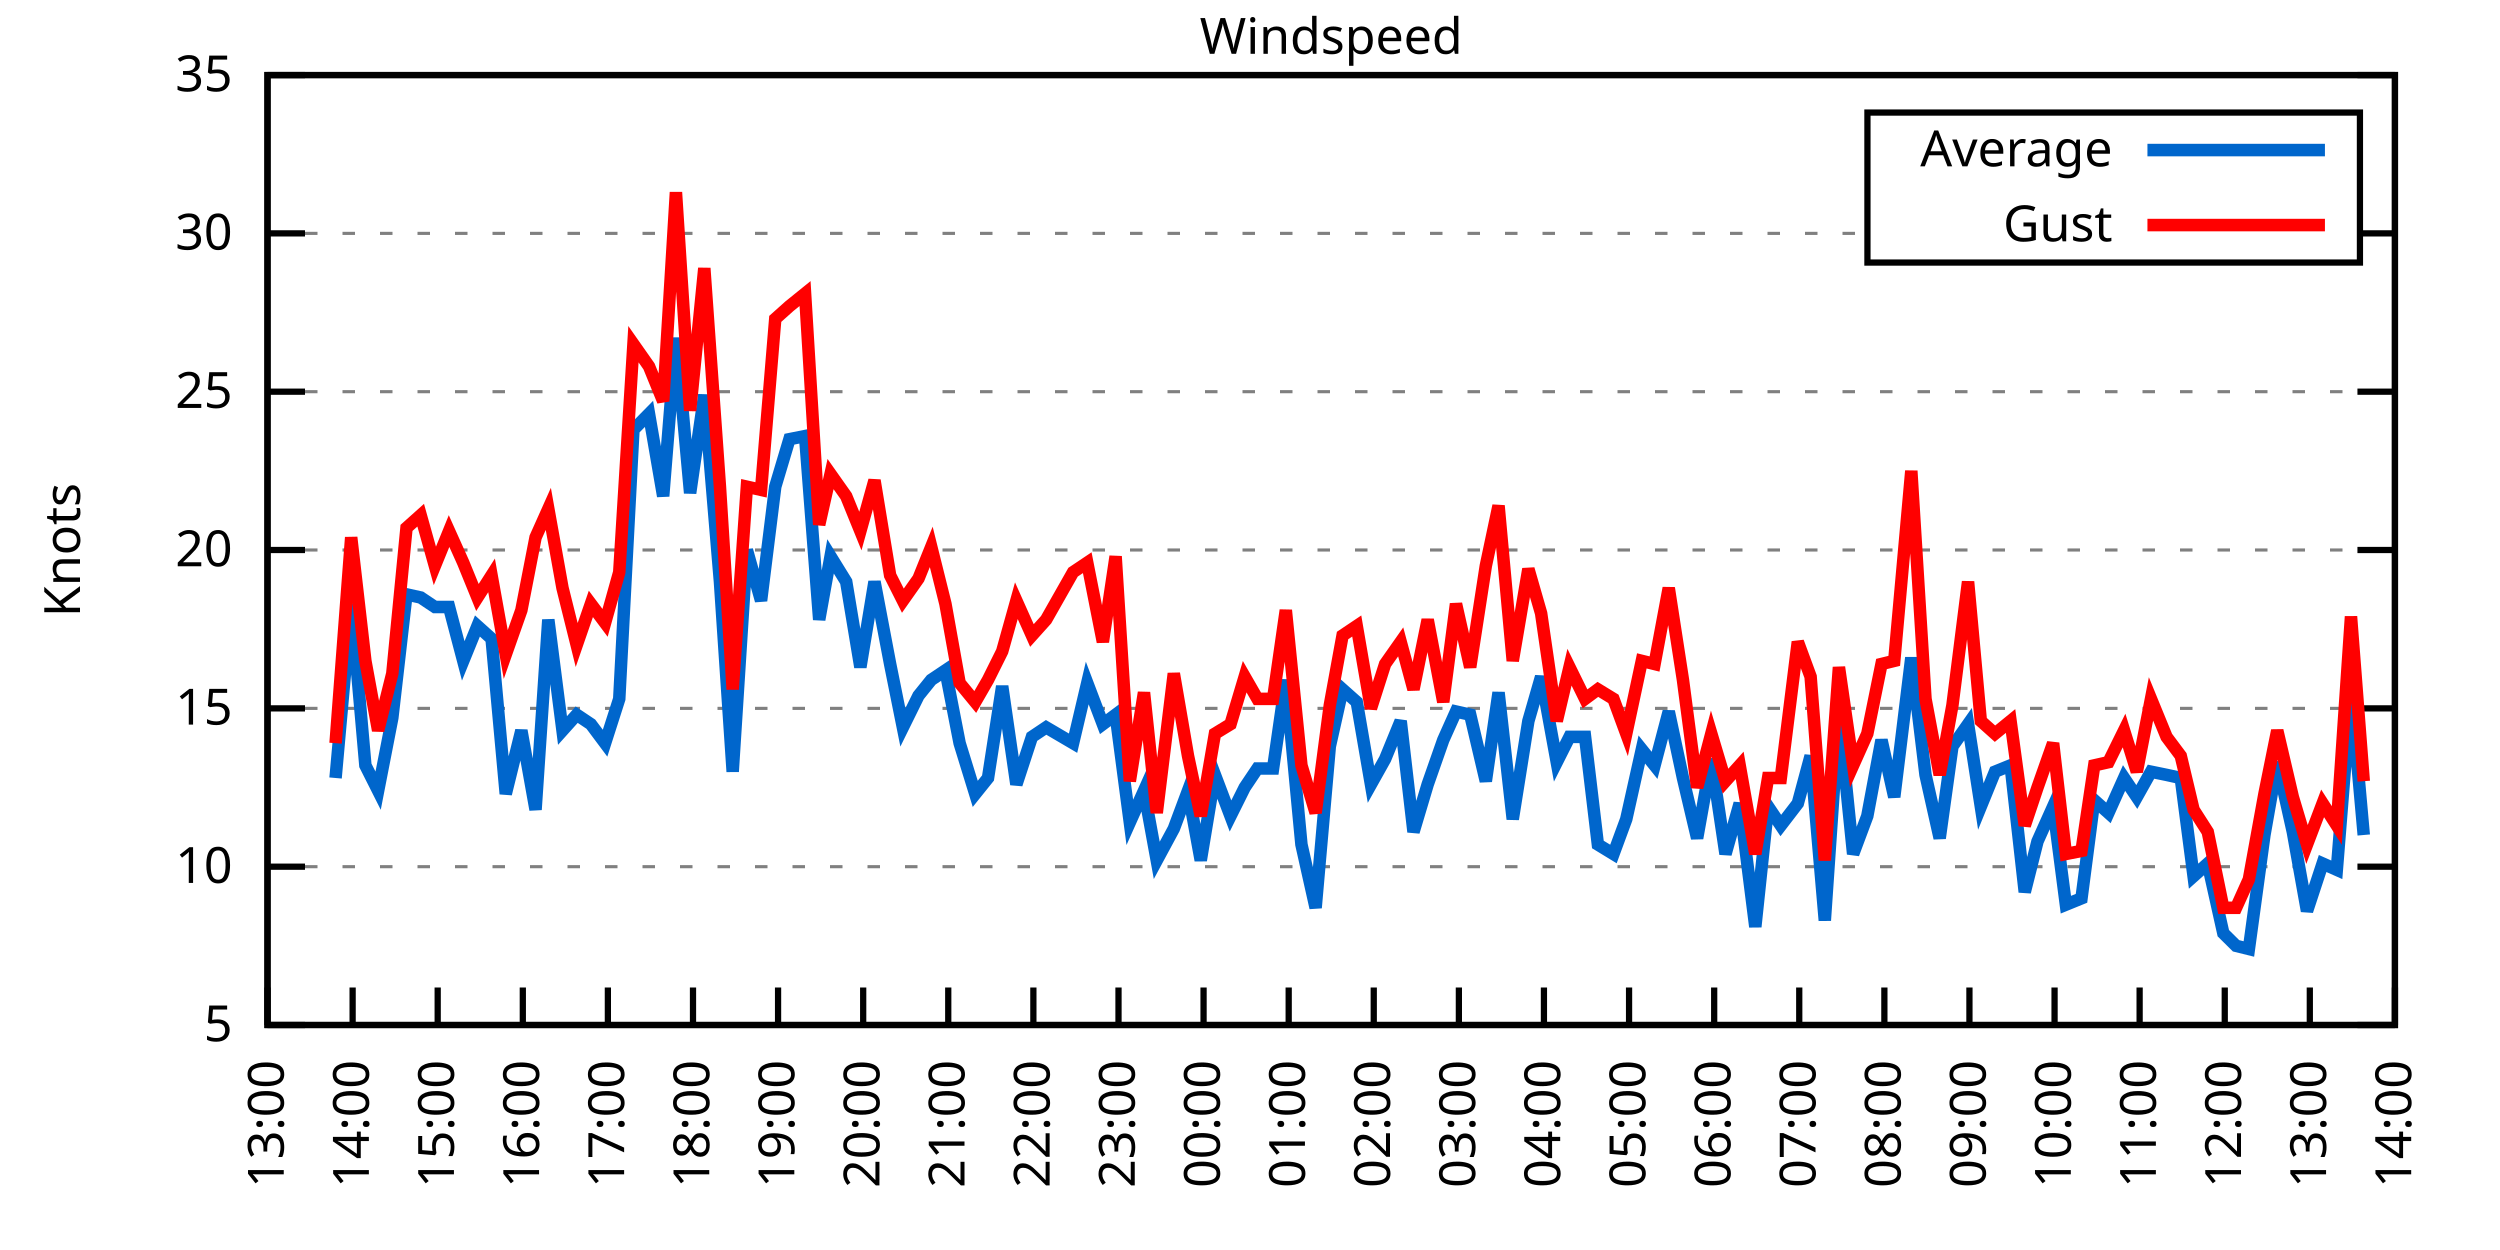
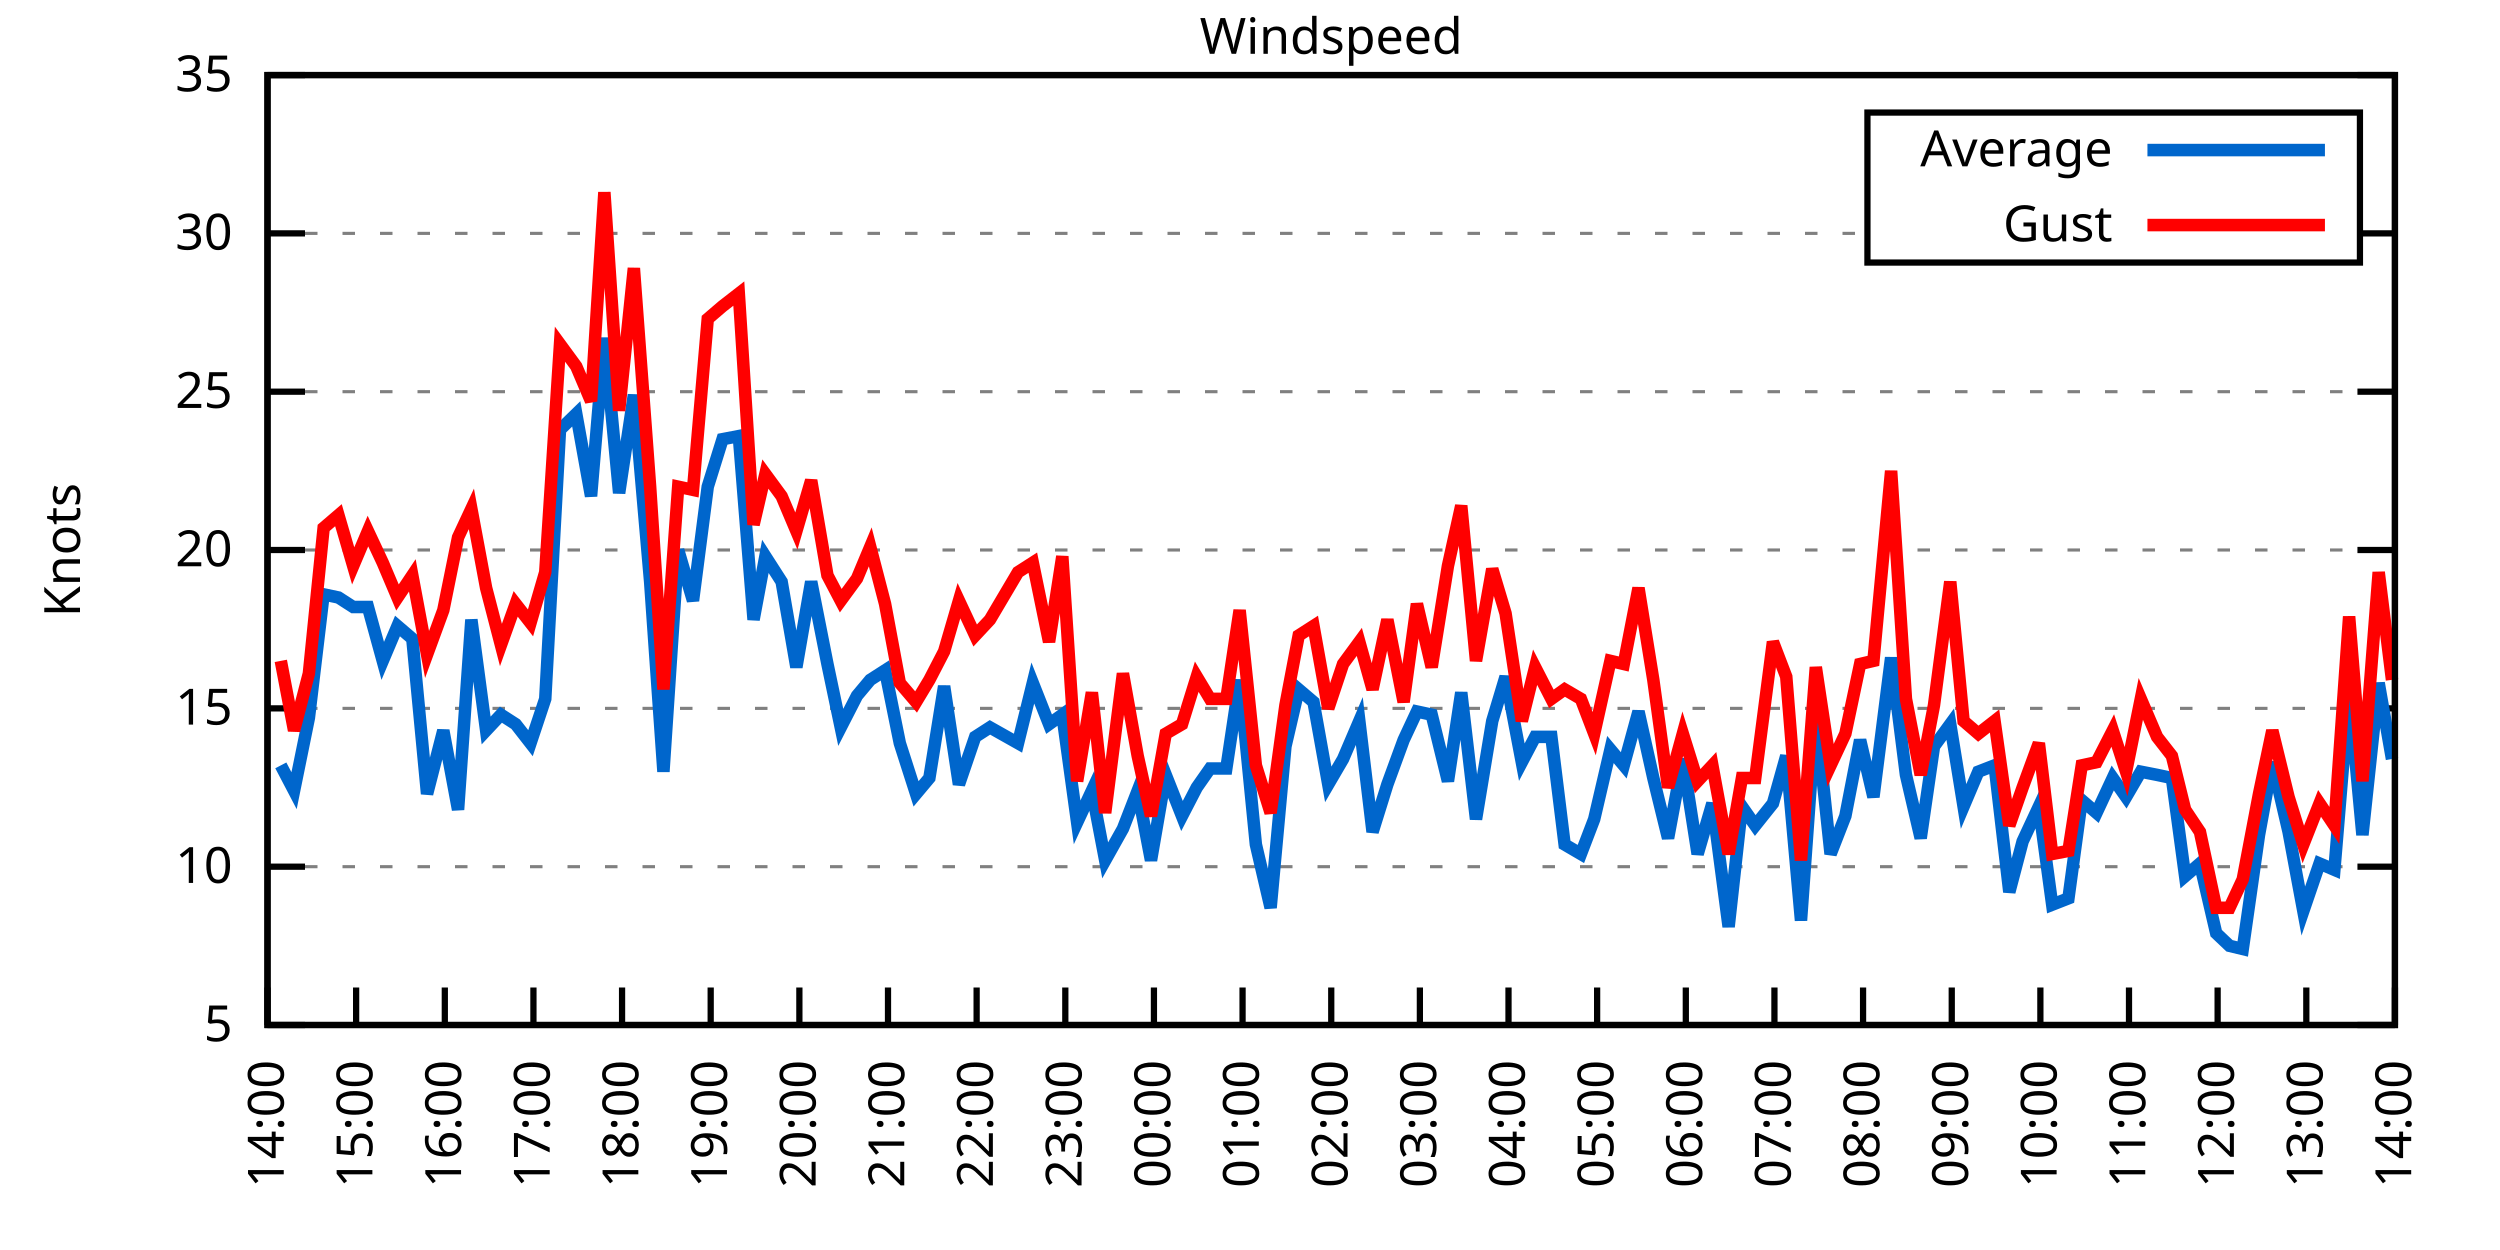
<svg xmlns="http://www.w3.org/2000/svg" xmlns:xlink="http://www.w3.org/1999/xlink" width="400" height="200" viewBox="0 0 400 200">
  <g id="gnuplot_canvas">
    <rect x="0" y="0" width="400" height="200" fill="none" />
    <defs>
      <circle id="gpDot" r="0.5" stroke-width="0.5" stroke="currentColor" />
      <path id="gpPt0" stroke-width="0.333" stroke="currentColor" d="M-1,0 h2 M0,-1 v2" />
      <path id="gpPt1" stroke-width="0.333" stroke="currentColor" d="M-1,-1 L1,1 M1,-1 L-1,1" />
      <path id="gpPt2" stroke-width="0.333" stroke="currentColor" d="M-1,0 L1,0 M0,-1 L0,1 M-1,-1 L1,1 M-1,1 L1,-1" />
      <rect id="gpPt3" stroke-width="0.333" stroke="currentColor" x="-1" y="-1" width="2" height="2" />
      <rect id="gpPt4" stroke-width="0.333" stroke="currentColor" fill="currentColor" x="-1" y="-1" width="2" height="2" />
      <circle id="gpPt5" stroke-width="0.333" stroke="currentColor" cx="0" cy="0" r="1" />
      <use xlink:href="#gpPt5" id="gpPt6" fill="currentColor" stroke="none" />
      <path id="gpPt7" stroke-width="0.333" stroke="currentColor" d="M0,-1.33 L-1.33,0.67 L1.33,0.67 z" />
      <use xlink:href="#gpPt7" id="gpPt8" fill="currentColor" stroke="none" />
      <use xlink:href="#gpPt7" id="gpPt9" stroke="currentColor" transform="rotate(180)" />
      <use xlink:href="#gpPt9" id="gpPt10" fill="currentColor" stroke="none" />
      <use xlink:href="#gpPt3" id="gpPt11" stroke="currentColor" transform="rotate(45)" />
      <use xlink:href="#gpPt11" id="gpPt12" fill="currentColor" stroke="none" />
      <path id="gpPt13" stroke-width="0.333" stroke="currentColor" d="M0,1.330 L1.265,0.411 L0.782,-1.067 L-0.782,-1.076 L-1.265,0.411 z" />
      <use xlink:href="#gpPt13" id="gpPt14" fill="currentColor" stroke="none" />
      <filter id="textbox" filterUnits="objectBoundingBox" x="0" y="0" height="1" width="1">
        <feFlood flood-color="white" flood-opacity="1" result="bgnd" />
        <feComposite in="SourceGraphic" in2="bgnd" operator="atop" />
      </filter>
      <filter id="greybox" filterUnits="objectBoundingBox" x="0" y="0" height="1" width="1">
        <feFlood flood-color="lightgrey" flood-opacity="1" result="grey" />
        <feComposite in="SourceGraphic" in2="grey" operator="atop" />
      </filter>
    </defs>
    <g fill="none" color="white" stroke="currentColor" stroke-width="1.00" stroke-linecap="butt" stroke-linejoin="miter">
</g>
    <g fill="none" color="black" stroke="currentColor" stroke-width="1.00" stroke-linecap="butt" stroke-linejoin="miter">
      <g stroke="none" shape-rendering="crispEdges">
        <polygon fill="rgb(255, 255, 255)" points="42.80,164.00 383.18,164.00 383.18,12.02 42.80,12.02 " />
      </g>
    </g>
    <g fill="none" color="black" stroke="currentColor" stroke-width="1.00" stroke-linecap="butt" stroke-linejoin="miter">
</g>
    <g fill="none" color="black" stroke="black" stroke-width="0.50" stroke-linecap="butt" stroke-linejoin="miter">
</g>
    <g fill="none" color="gray" stroke="currentColor" stroke-width="0.50" stroke-linecap="butt" stroke-linejoin="miter">
      <path stroke="gray" stroke-dasharray="2,4" class="gridline" d="M42.80,164.00 L383.19,164.00  " />
    </g>
    <g fill="none" color="gray" stroke="gray" stroke-width="1.00" stroke-linecap="butt" stroke-linejoin="miter">
</g>
    <g fill="none" color="black" stroke="currentColor" stroke-width="1.00" stroke-linecap="butt" stroke-linejoin="miter">
      <path stroke="black" d="M42.80,164.00 L48.80,164.00 M383.19,164.00 L377.19,164.00  " />
      <g transform="translate(37.20,166.60)" stroke="none" fill="black" font-family="Sans" font-size="8.00" text-anchor="end">
        <text>
          <tspan font-family="Sans"> 5</tspan>
        </text>
      </g>
    </g>
    <g fill="none" color="black" stroke="currentColor" stroke-width="1.00" stroke-linecap="butt" stroke-linejoin="miter">
</g>
    <g fill="none" color="black" stroke="black" stroke-width="0.50" stroke-linecap="butt" stroke-linejoin="miter">
</g>
    <g fill="none" color="gray" stroke="currentColor" stroke-width="0.50" stroke-linecap="butt" stroke-linejoin="miter">
      <path stroke="gray" stroke-dasharray="2,4" class="gridline" d="M42.80,138.67 L383.19,138.67  " />
    </g>
    <g fill="none" color="gray" stroke="gray" stroke-width="1.00" stroke-linecap="butt" stroke-linejoin="miter">
</g>
    <g fill="none" color="black" stroke="currentColor" stroke-width="1.00" stroke-linecap="butt" stroke-linejoin="miter">
      <path stroke="black" d="M42.80,138.67 L48.80,138.67 M383.19,138.67 L377.19,138.67  " />
      <g transform="translate(37.20,141.27)" stroke="none" fill="black" font-family="Sans" font-size="8.00" text-anchor="end">
        <text>
          <tspan font-family="Sans"> 10</tspan>
        </text>
      </g>
    </g>
    <g fill="none" color="black" stroke="currentColor" stroke-width="1.00" stroke-linecap="butt" stroke-linejoin="miter">
</g>
    <g fill="none" color="black" stroke="black" stroke-width="0.50" stroke-linecap="butt" stroke-linejoin="miter">
</g>
    <g fill="none" color="gray" stroke="currentColor" stroke-width="0.50" stroke-linecap="butt" stroke-linejoin="miter">
      <path stroke="gray" stroke-dasharray="2,4" class="gridline" d="M42.80,113.34 L383.19,113.34  " />
    </g>
    <g fill="none" color="gray" stroke="gray" stroke-width="1.00" stroke-linecap="butt" stroke-linejoin="miter">
</g>
    <g fill="none" color="black" stroke="currentColor" stroke-width="1.00" stroke-linecap="butt" stroke-linejoin="miter">
      <path stroke="black" d="M42.80,113.34 L48.80,113.34 M383.19,113.34 L377.19,113.34  " />
      <g transform="translate(37.20,115.94)" stroke="none" fill="black" font-family="Sans" font-size="8.00" text-anchor="end">
        <text>
          <tspan font-family="Sans"> 15</tspan>
        </text>
      </g>
    </g>
    <g fill="none" color="black" stroke="currentColor" stroke-width="1.00" stroke-linecap="butt" stroke-linejoin="miter">
</g>
    <g fill="none" color="black" stroke="black" stroke-width="0.50" stroke-linecap="butt" stroke-linejoin="miter">
</g>
    <g fill="none" color="gray" stroke="currentColor" stroke-width="0.50" stroke-linecap="butt" stroke-linejoin="miter">
      <path stroke="gray" stroke-dasharray="2,4" class="gridline" d="M42.80,88.00 L383.19,88.00  " />
    </g>
    <g fill="none" color="gray" stroke="gray" stroke-width="1.00" stroke-linecap="butt" stroke-linejoin="miter">
</g>
    <g fill="none" color="black" stroke="currentColor" stroke-width="1.00" stroke-linecap="butt" stroke-linejoin="miter">
      <path stroke="black" d="M42.80,88.00 L48.80,88.00 M383.19,88.00 L377.19,88.00  " />
      <g transform="translate(37.20,90.60)" stroke="none" fill="black" font-family="Sans" font-size="8.00" text-anchor="end">
        <text>
          <tspan font-family="Sans"> 20</tspan>
        </text>
      </g>
    </g>
    <g fill="none" color="black" stroke="currentColor" stroke-width="1.00" stroke-linecap="butt" stroke-linejoin="miter">
</g>
    <g fill="none" color="black" stroke="black" stroke-width="0.50" stroke-linecap="butt" stroke-linejoin="miter">
</g>
    <g fill="none" color="gray" stroke="currentColor" stroke-width="0.50" stroke-linecap="butt" stroke-linejoin="miter">
      <path stroke="gray" stroke-dasharray="2,4" class="gridline" d="M42.80,62.67 L383.19,62.67  " />
    </g>
    <g fill="none" color="gray" stroke="gray" stroke-width="1.00" stroke-linecap="butt" stroke-linejoin="miter">
</g>
    <g fill="none" color="black" stroke="currentColor" stroke-width="1.00" stroke-linecap="butt" stroke-linejoin="miter">
      <path stroke="black" d="M42.80,62.67 L48.80,62.67 M383.19,62.67 L377.19,62.67  " />
      <g transform="translate(37.20,65.27)" stroke="none" fill="black" font-family="Sans" font-size="8.00" text-anchor="end">
        <text>
          <tspan font-family="Sans"> 25</tspan>
        </text>
      </g>
    </g>
    <g fill="none" color="black" stroke="currentColor" stroke-width="1.00" stroke-linecap="butt" stroke-linejoin="miter">
</g>
    <g fill="none" color="black" stroke="black" stroke-width="0.50" stroke-linecap="butt" stroke-linejoin="miter">
</g>
    <g fill="none" color="gray" stroke="currentColor" stroke-width="0.50" stroke-linecap="butt" stroke-linejoin="miter">
      <path stroke="gray" stroke-dasharray="2,4" class="gridline" d="M42.80,37.34 L298.79,37.34 M377.59,37.34 L383.19,37.34  " />
    </g>
    <g fill="none" color="gray" stroke="gray" stroke-width="1.00" stroke-linecap="butt" stroke-linejoin="miter">
</g>
    <g fill="none" color="black" stroke="currentColor" stroke-width="1.00" stroke-linecap="butt" stroke-linejoin="miter">
      <path stroke="black" d="M42.80,37.34 L48.80,37.34 M383.19,37.34 L377.19,37.34  " />
      <g transform="translate(37.20,39.94)" stroke="none" fill="black" font-family="Sans" font-size="8.00" text-anchor="end">
        <text>
          <tspan font-family="Sans"> 30</tspan>
        </text>
      </g>
    </g>
    <g fill="none" color="black" stroke="currentColor" stroke-width="1.00" stroke-linecap="butt" stroke-linejoin="miter">
</g>
    <g fill="none" color="black" stroke="black" stroke-width="0.50" stroke-linecap="butt" stroke-linejoin="miter">
</g>
    <g fill="none" color="gray" stroke="currentColor" stroke-width="0.50" stroke-linecap="butt" stroke-linejoin="miter">
      <path stroke="gray" stroke-dasharray="2,4" class="gridline" d="M42.80,12.01 L383.19,12.01  " />
    </g>
    <g fill="none" color="gray" stroke="gray" stroke-width="1.00" stroke-linecap="butt" stroke-linejoin="miter">
</g>
    <g fill="none" color="black" stroke="currentColor" stroke-width="1.00" stroke-linecap="butt" stroke-linejoin="miter">
      <path stroke="black" d="M42.80,12.01 L48.80,12.01 M383.19,12.01 L377.19,12.01  " />
      <g transform="translate(37.20,14.61)" stroke="none" fill="black" font-family="Sans" font-size="8.00" text-anchor="end">
        <text>
          <tspan font-family="Sans"> 35</tspan>
        </text>
      </g>
    </g>
    <g fill="none" color="black" stroke="currentColor" stroke-width="1.00" stroke-linecap="butt" stroke-linejoin="miter">
      <path stroke="black" d="M42.80,164.00 L42.80,158.00  " />
      <g transform="translate(45.40,169.60) rotate(270.00)" stroke="none" fill="black" font-family="Sans" font-size="8.00" text-anchor="end">
        <text>
-           <tspan font-family="Sans">13:00</tspan>
-         </text>
-       </g>
-     </g>
-     <g fill="none" color="black" stroke="currentColor" stroke-width="1.00" stroke-linecap="butt" stroke-linejoin="miter">
-       <path stroke="black" d="M56.42,164.00 L56.42,158.00  " />
-       <g transform="translate(59.02,169.60) rotate(270.00)" stroke="none" fill="black" font-family="Sans" font-size="8.00" text-anchor="end">
-         <text>
          <tspan font-family="Sans">14:00</tspan>
        </text>
      </g>
    </g>
    <g fill="none" color="black" stroke="currentColor" stroke-width="1.00" stroke-linecap="butt" stroke-linejoin="miter">
-       <path stroke="black" d="M70.03,164.00 L70.03,158.00  " />
-       <g transform="translate(72.63,169.60) rotate(270.00)" stroke="none" fill="black" font-family="Sans" font-size="8.00" text-anchor="end">
+       <path stroke="black" d="M56.98,164.00 L56.98,158.00  " />
+       <g transform="translate(59.58,169.60) rotate(270.00)" stroke="none" fill="black" font-family="Sans" font-size="8.00" text-anchor="end">
        <text>
          <tspan font-family="Sans">15:00</tspan>
        </text>
      </g>
    </g>
    <g fill="none" color="black" stroke="currentColor" stroke-width="1.00" stroke-linecap="butt" stroke-linejoin="miter">
-       <path stroke="black" d="M83.65,164.00 L83.65,158.00  " />
-       <g transform="translate(86.25,169.60) rotate(270.00)" stroke="none" fill="black" font-family="Sans" font-size="8.00" text-anchor="end">
+       <path stroke="black" d="M71.17,164.00 L71.17,158.00  " />
+       <g transform="translate(73.77,169.60) rotate(270.00)" stroke="none" fill="black" font-family="Sans" font-size="8.00" text-anchor="end">
        <text>
          <tspan font-family="Sans">16:00</tspan>
        </text>
      </g>
    </g>
    <g fill="none" color="black" stroke="currentColor" stroke-width="1.00" stroke-linecap="butt" stroke-linejoin="miter">
-       <path stroke="black" d="M97.26,164.00 L97.26,158.00  " />
-       <g transform="translate(99.86,169.60) rotate(270.00)" stroke="none" fill="black" font-family="Sans" font-size="8.00" text-anchor="end">
+       <path stroke="black" d="M85.35,164.00 L85.35,158.00  " />
+       <g transform="translate(87.95,169.60) rotate(270.00)" stroke="none" fill="black" font-family="Sans" font-size="8.00" text-anchor="end">
        <text>
          <tspan font-family="Sans">17:00</tspan>
        </text>
      </g>
    </g>
    <g fill="none" color="black" stroke="currentColor" stroke-width="1.00" stroke-linecap="butt" stroke-linejoin="miter">
-       <path stroke="black" d="M110.88,164.00 L110.88,158.00  " />
-       <g transform="translate(113.48,169.60) rotate(270.00)" stroke="none" fill="black" font-family="Sans" font-size="8.00" text-anchor="end">
+       <path stroke="black" d="M99.53,164.00 L99.53,158.00  " />
+       <g transform="translate(102.13,169.60) rotate(270.00)" stroke="none" fill="black" font-family="Sans" font-size="8.00" text-anchor="end">
        <text>
          <tspan font-family="Sans">18:00</tspan>
        </text>
      </g>
    </g>
    <g fill="none" color="black" stroke="currentColor" stroke-width="1.00" stroke-linecap="butt" stroke-linejoin="miter">
-       <path stroke="black" d="M124.49,164.00 L124.49,158.00  " />
-       <g transform="translate(127.09,169.60) rotate(270.00)" stroke="none" fill="black" font-family="Sans" font-size="8.00" text-anchor="end">
+       <path stroke="black" d="M113.71,164.00 L113.71,158.00  " />
+       <g transform="translate(116.31,169.60) rotate(270.00)" stroke="none" fill="black" font-family="Sans" font-size="8.00" text-anchor="end">
        <text>
          <tspan font-family="Sans">19:00</tspan>
        </text>
      </g>
    </g>
    <g fill="none" color="black" stroke="currentColor" stroke-width="1.00" stroke-linecap="butt" stroke-linejoin="miter">
-       <path stroke="black" d="M138.11,164.00 L138.11,158.00  " />
-       <g transform="translate(140.71,169.60) rotate(270.00)" stroke="none" fill="black" font-family="Sans" font-size="8.00" text-anchor="end">
+       <path stroke="black" d="M127.90,164.00 L127.90,158.00  " />
+       <g transform="translate(130.50,169.60) rotate(270.00)" stroke="none" fill="black" font-family="Sans" font-size="8.00" text-anchor="end">
        <text>
          <tspan font-family="Sans">20:00</tspan>
        </text>
      </g>
    </g>
    <g fill="none" color="black" stroke="currentColor" stroke-width="1.00" stroke-linecap="butt" stroke-linejoin="miter">
-       <path stroke="black" d="M151.72,164.00 L151.72,158.00  " />
-       <g transform="translate(154.32,169.60) rotate(270.00)" stroke="none" fill="black" font-family="Sans" font-size="8.00" text-anchor="end">
+       <path stroke="black" d="M142.08,164.00 L142.08,158.00  " />
+       <g transform="translate(144.68,169.60) rotate(270.00)" stroke="none" fill="black" font-family="Sans" font-size="8.00" text-anchor="end">
        <text>
          <tspan font-family="Sans">21:00</tspan>
        </text>
      </g>
    </g>
    <g fill="none" color="black" stroke="currentColor" stroke-width="1.00" stroke-linecap="butt" stroke-linejoin="miter">
-       <path stroke="black" d="M165.34,164.00 L165.34,158.00  " />
-       <g transform="translate(167.94,169.60) rotate(270.00)" stroke="none" fill="black" font-family="Sans" font-size="8.00" text-anchor="end">
+       <path stroke="black" d="M156.26,164.00 L156.26,158.00  " />
+       <g transform="translate(158.86,169.60) rotate(270.00)" stroke="none" fill="black" font-family="Sans" font-size="8.00" text-anchor="end">
        <text>
          <tspan font-family="Sans">22:00</tspan>
        </text>
      </g>
    </g>
    <g fill="none" color="black" stroke="currentColor" stroke-width="1.00" stroke-linecap="butt" stroke-linejoin="miter">
-       <path stroke="black" d="M178.96,164.00 L178.96,158.00  " />
-       <g transform="translate(181.56,169.60) rotate(270.00)" stroke="none" fill="black" font-family="Sans" font-size="8.00" text-anchor="end">
+       <path stroke="black" d="M170.45,164.00 L170.45,158.00  " />
+       <g transform="translate(173.05,169.60) rotate(270.00)" stroke="none" fill="black" font-family="Sans" font-size="8.00" text-anchor="end">
        <text>
          <tspan font-family="Sans">23:00</tspan>
        </text>
      </g>
    </g>
    <g fill="none" color="black" stroke="currentColor" stroke-width="1.00" stroke-linecap="butt" stroke-linejoin="miter">
-       <path stroke="black" d="M192.57,164.00 L192.57,158.00  " />
-       <g transform="translate(195.17,169.60) rotate(270.00)" stroke="none" fill="black" font-family="Sans" font-size="8.00" text-anchor="end">
+       <path stroke="black" d="M184.63,164.00 L184.63,158.00  " />
+       <g transform="translate(187.23,169.60) rotate(270.00)" stroke="none" fill="black" font-family="Sans" font-size="8.00" text-anchor="end">
        <text>
          <tspan font-family="Sans">00:00</tspan>
        </text>
      </g>
    </g>
    <g fill="none" color="black" stroke="currentColor" stroke-width="1.00" stroke-linecap="butt" stroke-linejoin="miter">
-       <path stroke="black" d="M206.19,164.00 L206.19,158.00  " />
-       <g transform="translate(208.79,169.60) rotate(270.00)" stroke="none" fill="black" font-family="Sans" font-size="8.00" text-anchor="end">
+       <path stroke="black" d="M198.81,164.00 L198.81,158.00  " />
+       <g transform="translate(201.41,169.60) rotate(270.00)" stroke="none" fill="black" font-family="Sans" font-size="8.00" text-anchor="end">
        <text>
          <tspan font-family="Sans">01:00</tspan>
        </text>
      </g>
    </g>
    <g fill="none" color="black" stroke="currentColor" stroke-width="1.00" stroke-linecap="butt" stroke-linejoin="miter">
-       <path stroke="black" d="M219.80,164.00 L219.80,158.00  " />
-       <g transform="translate(222.40,169.60) rotate(270.00)" stroke="none" fill="black" font-family="Sans" font-size="8.00" text-anchor="end">
+       <path stroke="black" d="M213.00,164.00 L213.00,158.00  " />
+       <g transform="translate(215.60,169.60) rotate(270.00)" stroke="none" fill="black" font-family="Sans" font-size="8.00" text-anchor="end">
        <text>
          <tspan font-family="Sans">02:00</tspan>
        </text>
      </g>
    </g>
    <g fill="none" color="black" stroke="currentColor" stroke-width="1.00" stroke-linecap="butt" stroke-linejoin="miter">
-       <path stroke="black" d="M233.42,164.00 L233.42,158.00  " />
-       <g transform="translate(236.02,169.60) rotate(270.00)" stroke="none" fill="black" font-family="Sans" font-size="8.00" text-anchor="end">
+       <path stroke="black" d="M227.18,164.00 L227.18,158.00  " />
+       <g transform="translate(229.78,169.60) rotate(270.00)" stroke="none" fill="black" font-family="Sans" font-size="8.00" text-anchor="end">
        <text>
          <tspan font-family="Sans">03:00</tspan>
        </text>
      </g>
    </g>
    <g fill="none" color="black" stroke="currentColor" stroke-width="1.00" stroke-linecap="butt" stroke-linejoin="miter">
-       <path stroke="black" d="M247.03,164.00 L247.03,158.00  " />
-       <g transform="translate(249.63,169.60) rotate(270.00)" stroke="none" fill="black" font-family="Sans" font-size="8.00" text-anchor="end">
+       <path stroke="black" d="M241.36,164.00 L241.36,158.00  " />
+       <g transform="translate(243.96,169.60) rotate(270.00)" stroke="none" fill="black" font-family="Sans" font-size="8.00" text-anchor="end">
        <text>
          <tspan font-family="Sans">04:00</tspan>
        </text>
      </g>
    </g>
    <g fill="none" color="black" stroke="currentColor" stroke-width="1.00" stroke-linecap="butt" stroke-linejoin="miter">
-       <path stroke="black" d="M260.65,164.00 L260.65,158.00  " />
-       <g transform="translate(263.25,169.60) rotate(270.00)" stroke="none" fill="black" font-family="Sans" font-size="8.00" text-anchor="end">
+       <path stroke="black" d="M255.54,164.00 L255.54,158.00  " />
+       <g transform="translate(258.14,169.60) rotate(270.00)" stroke="none" fill="black" font-family="Sans" font-size="8.00" text-anchor="end">
        <text>
          <tspan font-family="Sans">05:00</tspan>
        </text>
      </g>
    </g>
    <g fill="none" color="black" stroke="currentColor" stroke-width="1.00" stroke-linecap="butt" stroke-linejoin="miter">
-       <path stroke="black" d="M274.27,164.00 L274.27,158.00  " />
-       <g transform="translate(276.87,169.60) rotate(270.00)" stroke="none" fill="black" font-family="Sans" font-size="8.00" text-anchor="end">
+       <path stroke="black" d="M269.73,164.00 L269.73,158.00  " />
+       <g transform="translate(272.33,169.60) rotate(270.00)" stroke="none" fill="black" font-family="Sans" font-size="8.00" text-anchor="end">
        <text>
          <tspan font-family="Sans">06:00</tspan>
        </text>
      </g>
    </g>
    <g fill="none" color="black" stroke="currentColor" stroke-width="1.00" stroke-linecap="butt" stroke-linejoin="miter">
-       <path stroke="black" d="M287.88,164.00 L287.88,158.00  " />
-       <g transform="translate(290.48,169.60) rotate(270.00)" stroke="none" fill="black" font-family="Sans" font-size="8.00" text-anchor="end">
+       <path stroke="black" d="M283.91,164.00 L283.91,158.00  " />
+       <g transform="translate(286.51,169.60) rotate(270.00)" stroke="none" fill="black" font-family="Sans" font-size="8.00" text-anchor="end">
        <text>
          <tspan font-family="Sans">07:00</tspan>
        </text>
      </g>
    </g>
    <g fill="none" color="black" stroke="currentColor" stroke-width="1.00" stroke-linecap="butt" stroke-linejoin="miter">
-       <path stroke="black" d="M301.50,164.00 L301.50,158.00  " />
-       <g transform="translate(304.10,169.60) rotate(270.00)" stroke="none" fill="black" font-family="Sans" font-size="8.00" text-anchor="end">
+       <path stroke="black" d="M298.09,164.00 L298.09,158.00  " />
+       <g transform="translate(300.69,169.60) rotate(270.00)" stroke="none" fill="black" font-family="Sans" font-size="8.00" text-anchor="end">
        <text>
          <tspan font-family="Sans">08:00</tspan>
        </text>
      </g>
    </g>
    <g fill="none" color="black" stroke="currentColor" stroke-width="1.00" stroke-linecap="butt" stroke-linejoin="miter">
-       <path stroke="black" d="M315.11,164.00 L315.11,158.00  " />
-       <g transform="translate(317.71,169.60) rotate(270.00)" stroke="none" fill="black" font-family="Sans" font-size="8.00" text-anchor="end">
+       <path stroke="black" d="M312.28,164.00 L312.28,158.00  " />
+       <g transform="translate(314.88,169.60) rotate(270.00)" stroke="none" fill="black" font-family="Sans" font-size="8.00" text-anchor="end">
        <text>
          <tspan font-family="Sans">09:00</tspan>
        </text>
      </g>
    </g>
    <g fill="none" color="black" stroke="currentColor" stroke-width="1.00" stroke-linecap="butt" stroke-linejoin="miter">
-       <path stroke="black" d="M328.73,164.00 L328.73,158.00  " />
-       <g transform="translate(331.33,169.60) rotate(270.00)" stroke="none" fill="black" font-family="Sans" font-size="8.00" text-anchor="end">
+       <path stroke="black" d="M326.46,164.00 L326.46,158.00  " />
+       <g transform="translate(329.06,169.60) rotate(270.00)" stroke="none" fill="black" font-family="Sans" font-size="8.00" text-anchor="end">
        <text>
          <tspan font-family="Sans">10:00</tspan>
        </text>
      </g>
    </g>
    <g fill="none" color="black" stroke="currentColor" stroke-width="1.00" stroke-linecap="butt" stroke-linejoin="miter">
-       <path stroke="black" d="M342.34,164.00 L342.34,158.00  " />
-       <g transform="translate(344.94,169.60) rotate(270.00)" stroke="none" fill="black" font-family="Sans" font-size="8.00" text-anchor="end">
+       <path stroke="black" d="M340.64,164.00 L340.64,158.00  " />
+       <g transform="translate(343.24,169.60) rotate(270.00)" stroke="none" fill="black" font-family="Sans" font-size="8.00" text-anchor="end">
        <text>
          <tspan font-family="Sans">11:00</tspan>
        </text>
      </g>
    </g>
    <g fill="none" color="black" stroke="currentColor" stroke-width="1.00" stroke-linecap="butt" stroke-linejoin="miter">
-       <path stroke="black" d="M355.96,164.00 L355.96,158.00  " />
-       <g transform="translate(358.56,169.60) rotate(270.00)" stroke="none" fill="black" font-family="Sans" font-size="8.00" text-anchor="end">
+       <path stroke="black" d="M354.82,164.00 L354.82,158.00  " />
+       <g transform="translate(357.42,169.60) rotate(270.00)" stroke="none" fill="black" font-family="Sans" font-size="8.00" text-anchor="end">
        <text>
          <tspan font-family="Sans">12:00</tspan>
        </text>
      </g>
    </g>
    <g fill="none" color="black" stroke="currentColor" stroke-width="1.00" stroke-linecap="butt" stroke-linejoin="miter">
-       <path stroke="black" d="M369.57,164.00 L369.57,158.00  " />
-       <g transform="translate(372.17,169.60) rotate(270.00)" stroke="none" fill="black" font-family="Sans" font-size="8.00" text-anchor="end">
+       <path stroke="black" d="M369.01,164.00 L369.01,158.00  " />
+       <g transform="translate(371.61,169.60) rotate(270.00)" stroke="none" fill="black" font-family="Sans" font-size="8.00" text-anchor="end">
        <text>
          <tspan font-family="Sans">13:00</tspan>
        </text>
      </g>
    </g>
    <g fill="none" color="black" stroke="currentColor" stroke-width="1.00" stroke-linecap="butt" stroke-linejoin="miter">
      <path stroke="black" d="M383.19,164.00 L383.19,158.00  " />
      <g transform="translate(385.79,169.60) rotate(270.00)" stroke="none" fill="black" font-family="Sans" font-size="8.00" text-anchor="end">
        <text>
          <tspan font-family="Sans">14:00</tspan>
        </text>
      </g>
    </g>
    <g fill="none" color="black" stroke="currentColor" stroke-width="1.00" stroke-linecap="butt" stroke-linejoin="miter">
</g>
    <g fill="none" color="black" stroke="currentColor" stroke-width="1.00" stroke-linecap="butt" stroke-linejoin="miter">
      <path stroke="black" d="M42.80,12.01 L42.80,164.00 L383.19,164.00 L383.19,12.01 L42.80,12.01 Z  " />
    </g>
    <g fill="none" color="black" stroke="currentColor" stroke-width="1.00" stroke-linecap="butt" stroke-linejoin="miter">
</g>
    <g fill="none" color="black" stroke="currentColor" stroke-width="1.00" stroke-linecap="butt" stroke-linejoin="miter">
      <path stroke="black" d="M298.79,42.01 L298.79,18.01 L377.59,18.01 L377.59,42.01 L298.79,42.01 Z  " />
    </g>
    <g id="Windspeed_plot_1">
      <g fill="none" color="white" stroke="black" stroke-width="2.00" stroke-linecap="butt" stroke-linejoin="miter">
</g>
      <g fill="none" color="black" stroke="currentColor" stroke-width="2.00" stroke-linecap="butt" stroke-linejoin="miter">
        <g transform="translate(337.99,26.61)" stroke="none" fill="black" font-family="Sans" font-size="8.00" text-anchor="end">
          <text>
            <tspan font-family="Sans">Average</tspan>
          </text>
        </g>
      </g>
      <g fill="none" color="black" stroke="currentColor" stroke-width="2.00" stroke-linecap="butt" stroke-linejoin="miter">
-         <path stroke="rgb(  0, 102, 204)" d="M343.59,24.01 L371.99,24.01 M53.69,124.48 L56.19,96.62 L58.46,122.46 L60.50,126.51 L62.77,114.86 L65.04,95.10   L67.31,95.60 L69.58,97.12 L71.85,97.12 L74.12,105.74 L76.39,100.16 L78.65,102.19 L80.92,127.02 L83.42,116.88   L85.69,129.55 L87.73,99.15 L90.00,116.88 L92.27,114.35 L94.54,115.87 L96.81,118.91 L99.08,111.82 L101.35,68.75   L103.84,66.22 L106.11,79.39 L108.15,54.06 L110.42,78.89 L112.69,63.18 L115.19,93.07 L117.23,123.47 L119.50,88.00   L121.77,96.11 L124.04,77.87 L126.31,70.27 L128.81,69.77 L131.07,99.15 L132.89,89.02 L135.39,93.07 L137.66,106.75   L139.92,93.07 L142.42,106.24 L144.46,116.38 L146.96,111.31 L149.00,108.78 L151.27,107.26 L153.54,118.91 L156.04,127.02   L158.08,124.48 L160.35,109.79 L162.62,125.50 L165.11,117.90 L167.38,116.38 L171.69,118.91 L173.96,109.28 L176.46,115.87   L178.50,114.35 L180.77,131.58 L183.04,126.51 L185.08,137.66 L187.81,132.59 L190.08,126.51 L192.12,137.66 L194.39,123.98   L196.88,130.56 L199.15,126.00 L201.19,122.96 L203.69,122.96 L205.73,108.78 L208.23,135.12 L210.50,145.25 L212.77,119.42   L214.81,110.30 L217.08,112.32 L219.35,125.50 L221.62,121.44 L224.11,115.36 L226.16,133.10 L228.43,125.50 L230.92,118.40   L232.96,113.84 L235.23,114.35 L237.73,124.99 L239.77,110.80 L242.04,131.07 L244.54,115.36 L246.58,108.27 L249.08,121.95   L251.12,117.90 L253.61,117.90 L255.66,135.12 L258.15,136.64 L260.20,131.07 L262.69,119.92 L264.73,122.46 L267.00,113.84   L269.27,124.48 L271.54,134.11 L273.81,121.44 L276.08,136.64 L278.35,128.54 L280.85,148.29 L282.89,129.04 L284.93,132.08   L287.65,128.54 L289.70,120.94 L291.97,147.28 L294.23,114.35 L296.50,136.64 L298.77,130.56 L301.04,118.40 L303.08,127.52   L305.81,105.23 L308.08,123.98 L310.35,134.11 L312.39,119.42 L314.89,115.87 L316.93,129.04 L319.20,123.47 L321.69,122.46   L323.96,142.72 L326.00,134.62 L328.50,129.04 L330.54,144.75 L333.04,143.73 L335.08,128.03 L337.35,130.06 L339.85,124.48   L341.89,127.52 L344.16,123.47 L346.65,123.98 L348.92,124.48 L350.97,140.19 L353.24,138.16 L355.73,149.31 L357.77,151.33   L359.82,151.84 L362.31,133.60 L364.36,121.95 L366.85,133.10 L369.12,145.76 L371.62,138.16 L373.89,139.17 L376.16,110.80   L378.20,133.60  " />
+         <path stroke="rgb(  0, 102, 204)" d="M343.59,24.01 L371.99,24.01 M44.93,122.46 L47.05,126.51 L49.42,114.86 L51.78,95.10 L54.15,95.60 L56.51,97.12   L58.87,97.12 L61.24,105.74 L63.60,100.16 L65.97,102.19 L68.33,127.02 L70.93,116.88 L73.29,129.55 L75.42,99.15   L77.78,116.88 L80.15,114.35 L82.51,115.87 L84.88,118.91 L87.24,111.82 L89.60,68.75 L92.20,66.22 L94.57,79.39   L96.70,54.06 L99.06,78.89 L101.42,63.18 L104.02,93.07 L106.15,123.47 L108.51,88.00 L110.88,96.11 L113.24,77.87   L115.61,70.27 L118.21,69.77 L120.57,99.15 L122.46,89.02 L125.06,93.07 L127.42,106.75 L129.79,93.07 L132.39,106.24   L134.52,116.38 L137.12,111.31 L139.24,108.78 L141.61,107.26 L143.97,118.91 L146.57,127.02 L148.70,124.48 L151.06,109.79   L153.43,125.50 L156.03,117.90 L158.39,116.38 L162.88,118.91 L165.25,109.28 L167.85,115.87 L169.97,114.35 L172.34,131.58   L174.70,126.51 L176.83,137.66 L179.67,132.59 L182.03,126.51 L184.16,137.66 L186.52,123.98 L189.12,130.56 L191.48,126.00   L193.61,122.96 L196.21,122.96 L198.34,108.78 L200.94,135.12 L203.30,145.25 L205.67,119.42 L207.79,110.30 L210.16,112.32   L212.52,125.50 L214.89,121.44 L217.49,115.36 L219.61,133.10 L221.98,125.50 L224.58,118.40 L226.71,113.84 L229.07,114.35   L231.67,124.99 L233.80,110.80 L236.16,131.07 L238.76,115.36 L240.89,108.27 L243.49,121.95 L245.62,117.90 L248.22,117.90   L250.34,135.12 L252.94,136.64 L255.07,131.07 L257.67,119.92 L259.80,122.46 L262.16,113.84 L264.53,124.48 L266.89,134.11   L269.25,121.44 L271.62,136.64 L273.98,128.54 L276.58,148.29 L278.71,129.04 L280.84,132.08 L283.67,128.54 L285.80,120.94   L288.16,147.28 L290.53,114.35 L292.89,136.64 L295.26,130.56 L297.62,118.40 L299.75,127.52 L302.58,105.23 L304.95,123.98   L307.31,134.11 L309.44,119.42 L312.04,115.87 L314.17,129.04 L316.53,123.47 L319.13,122.46 L321.49,142.72 L323.62,134.62   L326.22,129.04 L328.35,144.75 L330.95,143.73 L333.08,128.03 L335.44,130.06 L338.04,124.48 L340.17,127.52 L342.53,123.47   L345.13,123.98 L347.50,124.48 L349.62,140.19 L351.99,138.16 L354.59,149.31 L356.72,151.33 L358.84,151.84 L361.44,133.60   L363.57,121.95 L366.17,133.10 L368.53,145.76 L371.13,138.16 L373.50,139.17 L375.86,110.80 L377.99,133.60 L380.59,109.28   L382.72,121.44  " />
      </g>
    </g>
    <g id="Windspeed_plot_2">
      <g fill="none" color="black" stroke="currentColor" stroke-width="2.00" stroke-linecap="butt" stroke-linejoin="miter">
        <g transform="translate(337.99,38.61)" stroke="none" fill="black" font-family="Sans" font-size="8.00" text-anchor="end">
          <text>
            <tspan font-family="Sans">Gust</tspan>
          </text>
        </g>
      </g>
      <g fill="none" color="black" stroke="currentColor" stroke-width="2.00" stroke-linecap="butt" stroke-linejoin="miter">
-         <path stroke="rgb(255,   0,   0)" d="M343.59,36.01 L371.99,36.01 M53.69,118.91 L56.19,85.98 L58.46,105.74 L60.50,116.88 L62.77,107.76 L65.04,84.46   L67.31,82.43 L69.58,90.54 L71.85,84.97 L74.12,90.03 L76.39,95.60 L78.65,92.06 L80.92,104.72 L83.42,97.63   L85.69,85.98 L87.73,81.42 L90.00,94.08 L92.27,103.20 L94.54,96.62 L96.81,99.66 L99.08,91.55 L101.35,55.07   L103.84,58.62 L106.11,64.19 L108.15,30.76 L110.42,65.71 L112.69,42.91 L115.19,77.87 L117.23,110.30 L119.50,77.87   L121.77,78.38 L124.04,51.02 L126.31,48.99 L128.81,46.97 L131.07,83.95 L132.89,75.85 L135.39,79.39 L137.66,84.97   L139.92,76.86 L142.42,92.06 L144.46,96.11 L146.96,92.56 L149.00,87.50 L151.27,96.62 L153.54,109.28 L156.04,112.32   L158.08,108.78 L160.35,104.22 L162.62,96.11 L165.11,101.68 L167.38,99.15 L171.69,91.55 L173.96,90.03 L176.46,102.70   L178.50,89.02 L180.77,124.99 L183.04,110.80 L185.08,130.06 L187.81,107.76 L190.08,120.94 L192.12,130.56 L194.39,117.39   L196.88,115.87 L199.15,108.27 L201.19,111.82 L203.69,111.82 L205.73,97.63 L208.23,122.46 L210.50,130.06 L212.77,112.83   L214.81,101.68 L217.08,100.16 L219.35,113.34 L221.62,106.24 L224.11,102.70 L226.16,110.30 L228.43,99.15 L230.92,112.32   L232.96,96.62 L235.23,106.75 L237.73,90.54 L239.77,80.91 L242.04,105.74 L244.54,91.04 L246.58,98.14 L249.08,115.36   L251.12,106.75 L253.61,111.82 L255.66,110.30 L258.15,111.82 L260.20,117.39 L262.69,105.74 L264.73,106.24 L267.00,94.08   L269.27,108.78 L271.54,126.00 L273.81,117.39 L276.08,124.99 L278.35,122.46 L280.85,136.64 L282.89,124.48 L284.93,124.48   L287.65,102.70 L289.70,108.27 L291.97,137.66 L294.23,106.75 L296.50,122.46 L298.77,117.39 L301.04,106.24 L303.08,105.74   L305.81,75.34 L308.08,111.82 L310.35,123.98 L312.39,112.83 L314.89,93.07 L316.93,115.36 L319.20,117.39 L321.69,115.36   L323.96,132.08 L326.00,126.00 L328.50,118.91 L330.54,136.64 L333.04,136.14 L335.08,122.46 L337.35,121.95 L339.85,116.88   L341.89,123.47 L344.16,111.82 L346.65,117.90 L348.92,120.94 L350.97,129.55 L353.24,133.10 L355.73,145.25 L357.77,145.25   L359.82,140.69 L362.31,127.02 L364.36,116.88 L366.85,127.52 L369.12,135.12 L371.62,128.54 L373.89,132.08 L376.16,98.64   L378.20,124.99  " />
+         <path stroke="rgb(255,   0,   0)" d="M343.59,36.01 L371.99,36.01 M44.93,105.74 L47.05,116.88 L49.42,107.76 L51.78,84.46 L54.15,82.43 L56.51,90.54   L58.87,84.97 L61.24,90.03 L63.60,95.60 L65.97,92.06 L68.33,104.72 L70.93,97.63 L73.29,85.98 L75.42,81.42   L77.78,94.08 L80.15,103.20 L82.51,96.62 L84.88,99.66 L87.24,91.55 L89.60,55.07 L92.20,58.62 L94.57,64.19   L96.70,30.76 L99.06,65.71 L101.42,42.91 L104.02,77.87 L106.15,110.30 L108.51,77.87 L110.88,78.38 L113.24,51.02   L115.61,48.99 L118.21,46.97 L120.57,83.95 L122.46,75.85 L125.06,79.39 L127.42,84.97 L129.79,76.86 L132.39,92.06   L134.52,96.11 L137.12,92.56 L139.24,87.50 L141.61,96.62 L143.97,109.28 L146.57,112.32 L148.70,108.78 L151.06,104.22   L153.43,96.11 L156.03,101.68 L158.39,99.15 L162.88,91.55 L165.25,90.03 L167.85,102.70 L169.97,89.02 L172.34,124.99   L174.70,110.80 L176.83,130.06 L179.67,107.76 L182.03,120.94 L184.16,130.56 L186.52,117.39 L189.12,115.87 L191.48,108.27   L193.61,111.82 L196.21,111.82 L198.34,97.63 L200.94,122.46 L203.30,130.06 L205.67,112.83 L207.79,101.68 L210.16,100.16   L212.52,113.34 L214.89,106.24 L217.49,102.70 L219.61,110.30 L221.98,99.15 L224.58,112.32 L226.71,96.62 L229.07,106.75   L231.67,90.54 L233.80,80.91 L236.16,105.74 L238.76,91.04 L240.89,98.14 L243.49,115.36 L245.62,106.75 L248.22,111.82   L250.34,110.30 L252.94,111.82 L255.07,117.39 L257.67,105.74 L259.80,106.24 L262.16,94.08 L264.53,108.78 L266.89,126.00   L269.25,117.39 L271.62,124.99 L273.98,122.46 L276.58,136.64 L278.71,124.48 L280.84,124.48 L283.67,102.70 L285.80,108.27   L288.16,137.66 L290.53,106.75 L292.89,122.46 L295.26,117.39 L297.62,106.24 L299.75,105.74 L302.58,75.34 L304.95,111.82   L307.31,123.98 L309.44,112.83 L312.04,93.07 L314.17,115.36 L316.53,117.39 L319.13,115.36 L321.49,132.08 L323.62,126.00   L326.22,118.91 L328.35,136.64 L330.95,136.14 L333.08,122.46 L335.44,121.95 L338.04,116.88 L340.17,123.47 L342.53,111.82   L345.13,117.90 L347.50,120.94 L349.62,129.55 L351.99,133.10 L354.59,145.25 L356.72,145.25 L358.84,140.69 L361.44,127.02   L363.57,116.88 L366.17,127.52 L368.53,135.12 L371.13,128.54 L373.50,132.08 L375.86,98.64 L377.99,124.99 L380.59,91.55   L382.72,108.78  " />
      </g>
    </g>
    <g fill="none" color="black" stroke="currentColor" stroke-width="2.00" stroke-linecap="butt" stroke-linejoin="miter">
</g>
    <g fill="none" color="black" stroke="black" stroke-width="1.00" stroke-linecap="butt" stroke-linejoin="miter">
</g>
    <g fill="none" color="black" stroke="currentColor" stroke-width="1.00" stroke-linecap="butt" stroke-linejoin="miter">
      <path stroke="black" d="M42.80,12.01 L42.80,164.00 L383.19,164.00 L383.19,12.01 L42.80,12.01 Z  " />
      <g transform="translate(12.80,88.01) rotate(270.00)" stroke="none" fill="black" font-family="Sans" font-size="8.00" text-anchor="middle">
        <text>
          <tspan font-family="Sans">Knots</tspan>
        </text>
      </g>
    </g>
    <g fill="none" color="black" stroke="currentColor" stroke-width="1.00" stroke-linecap="butt" stroke-linejoin="miter">
</g>
    <g fill="none" color="black" stroke="currentColor" stroke-width="1.00" stroke-linecap="butt" stroke-linejoin="miter">
      <g transform="translate(212.99,8.61)" stroke="none" fill="black" font-family="Sans" font-size="8.00" text-anchor="middle">
        <text>
          <tspan font-family="Sans">Windspeed</tspan>
        </text>
      </g>
    </g>
    <g fill="none" color="black" stroke="currentColor" stroke-width="1.00" stroke-linecap="butt" stroke-linejoin="miter">
</g>
  </g>
</svg>
